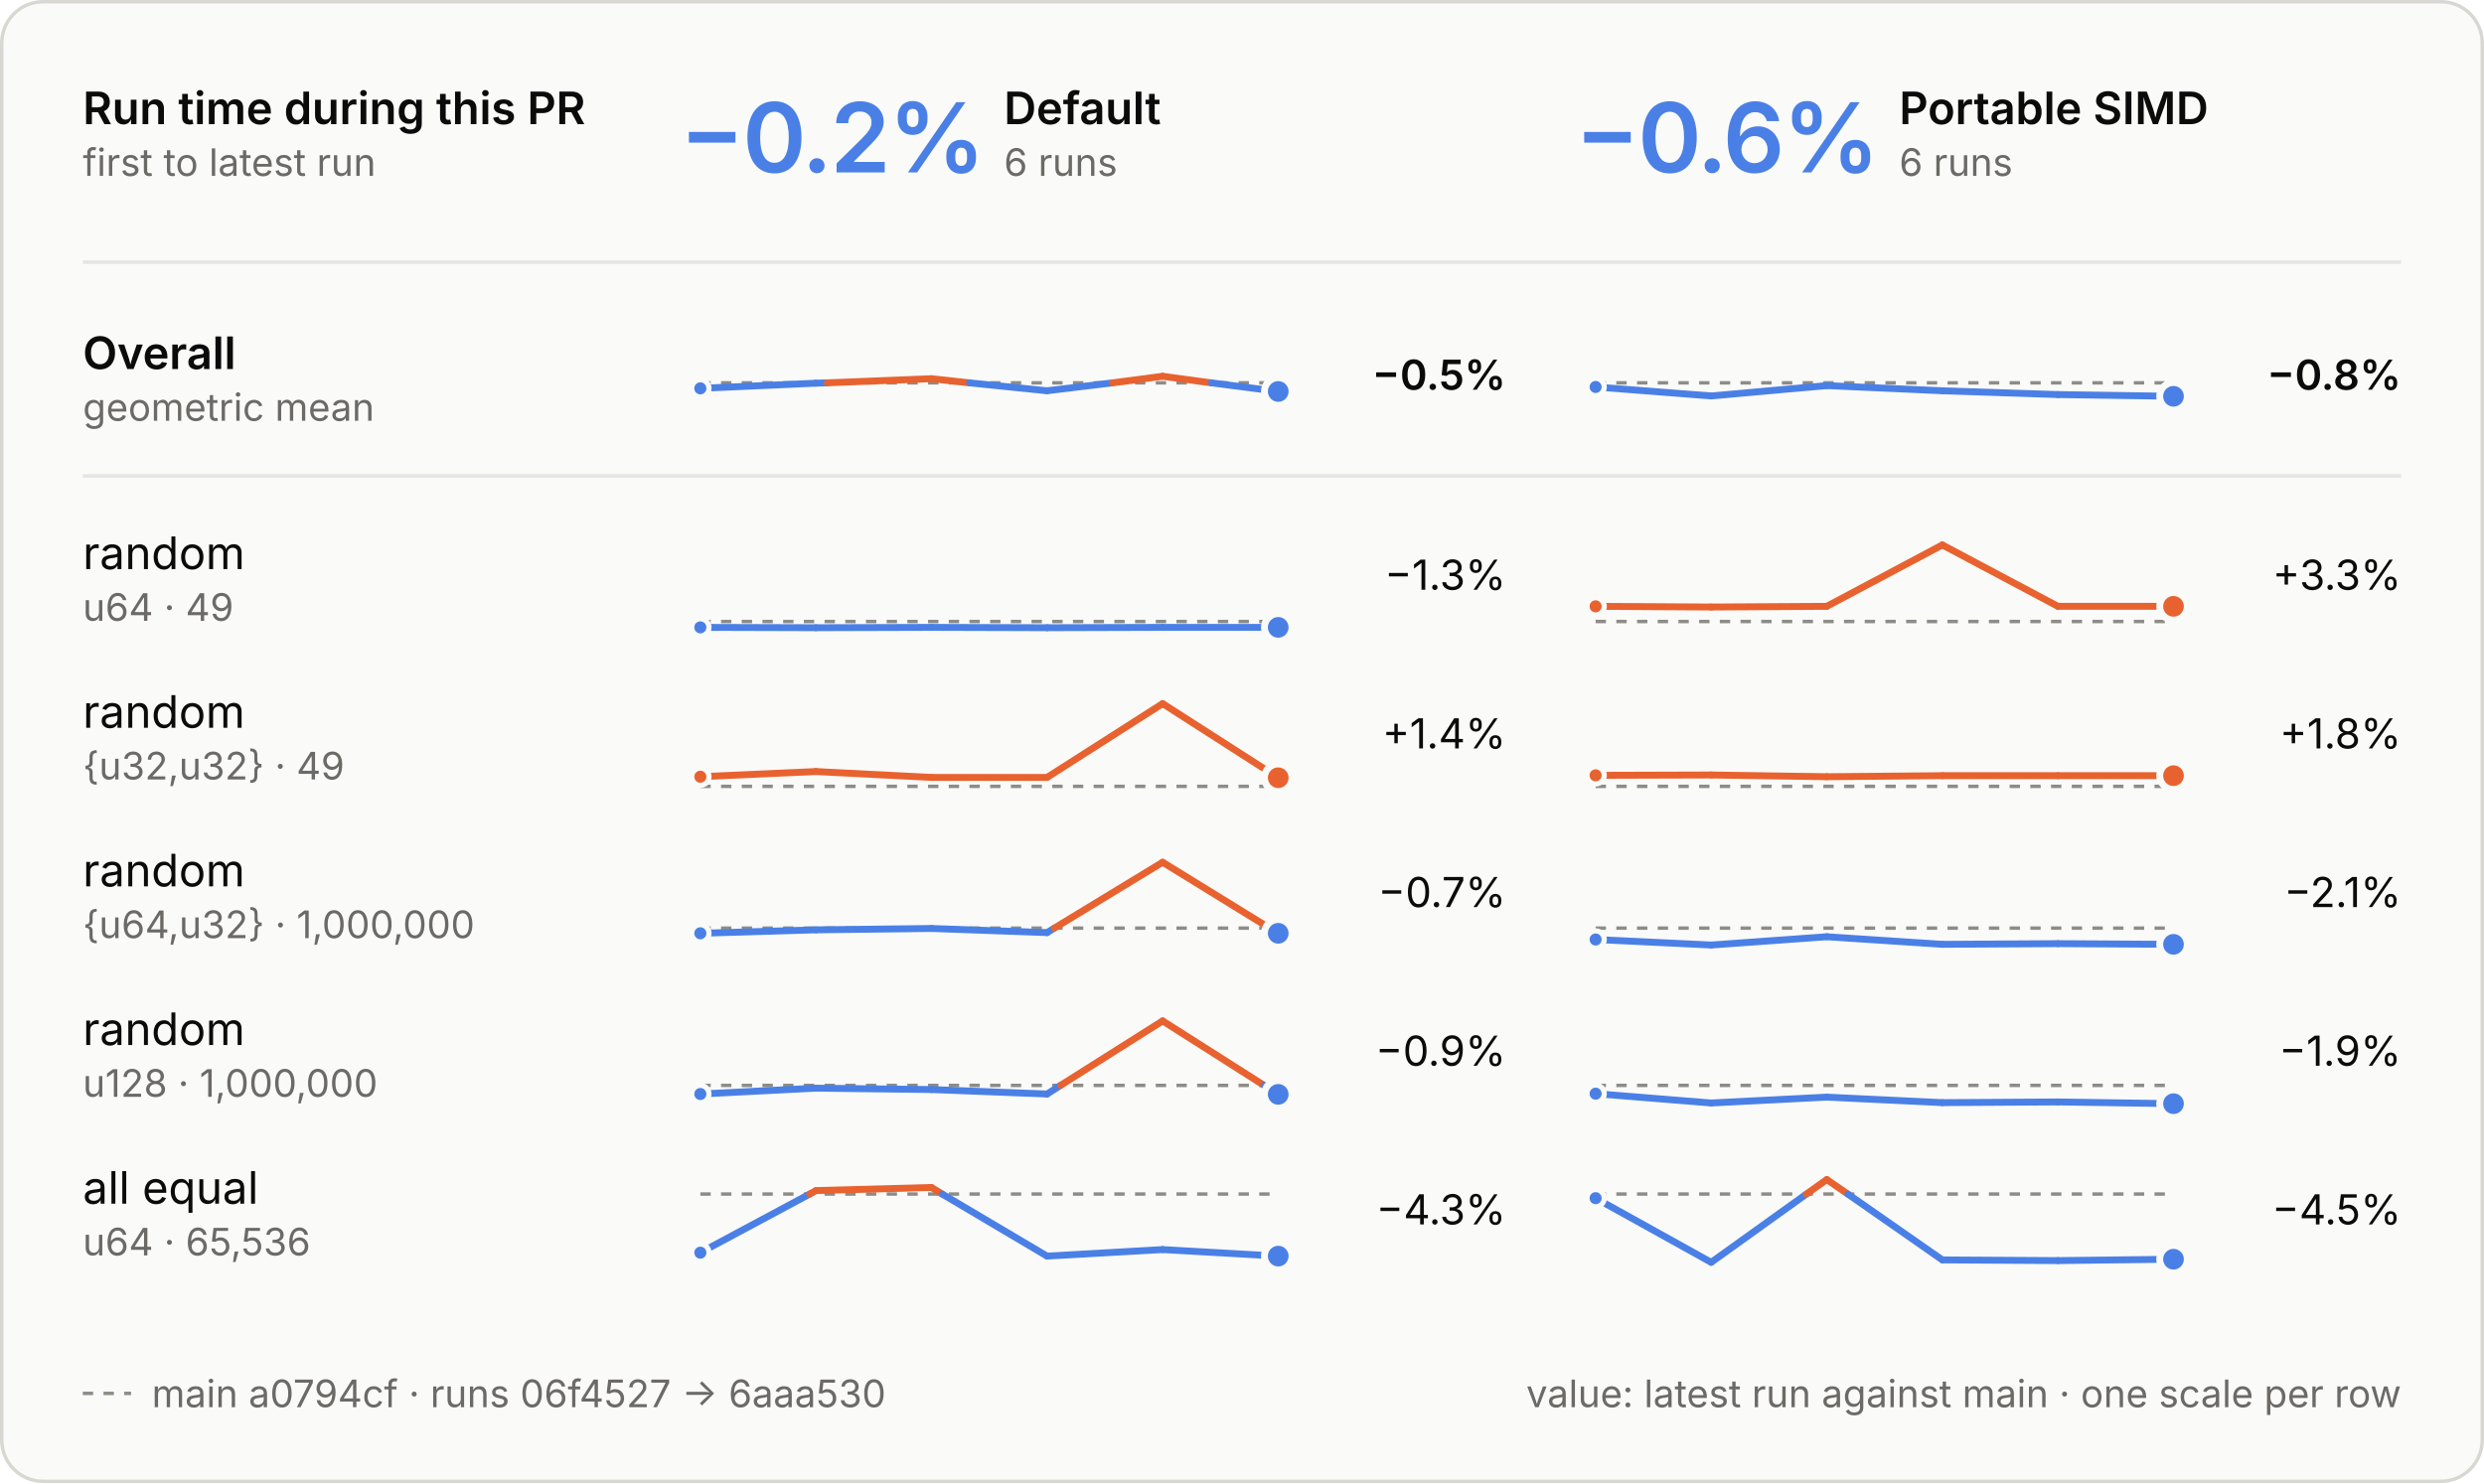
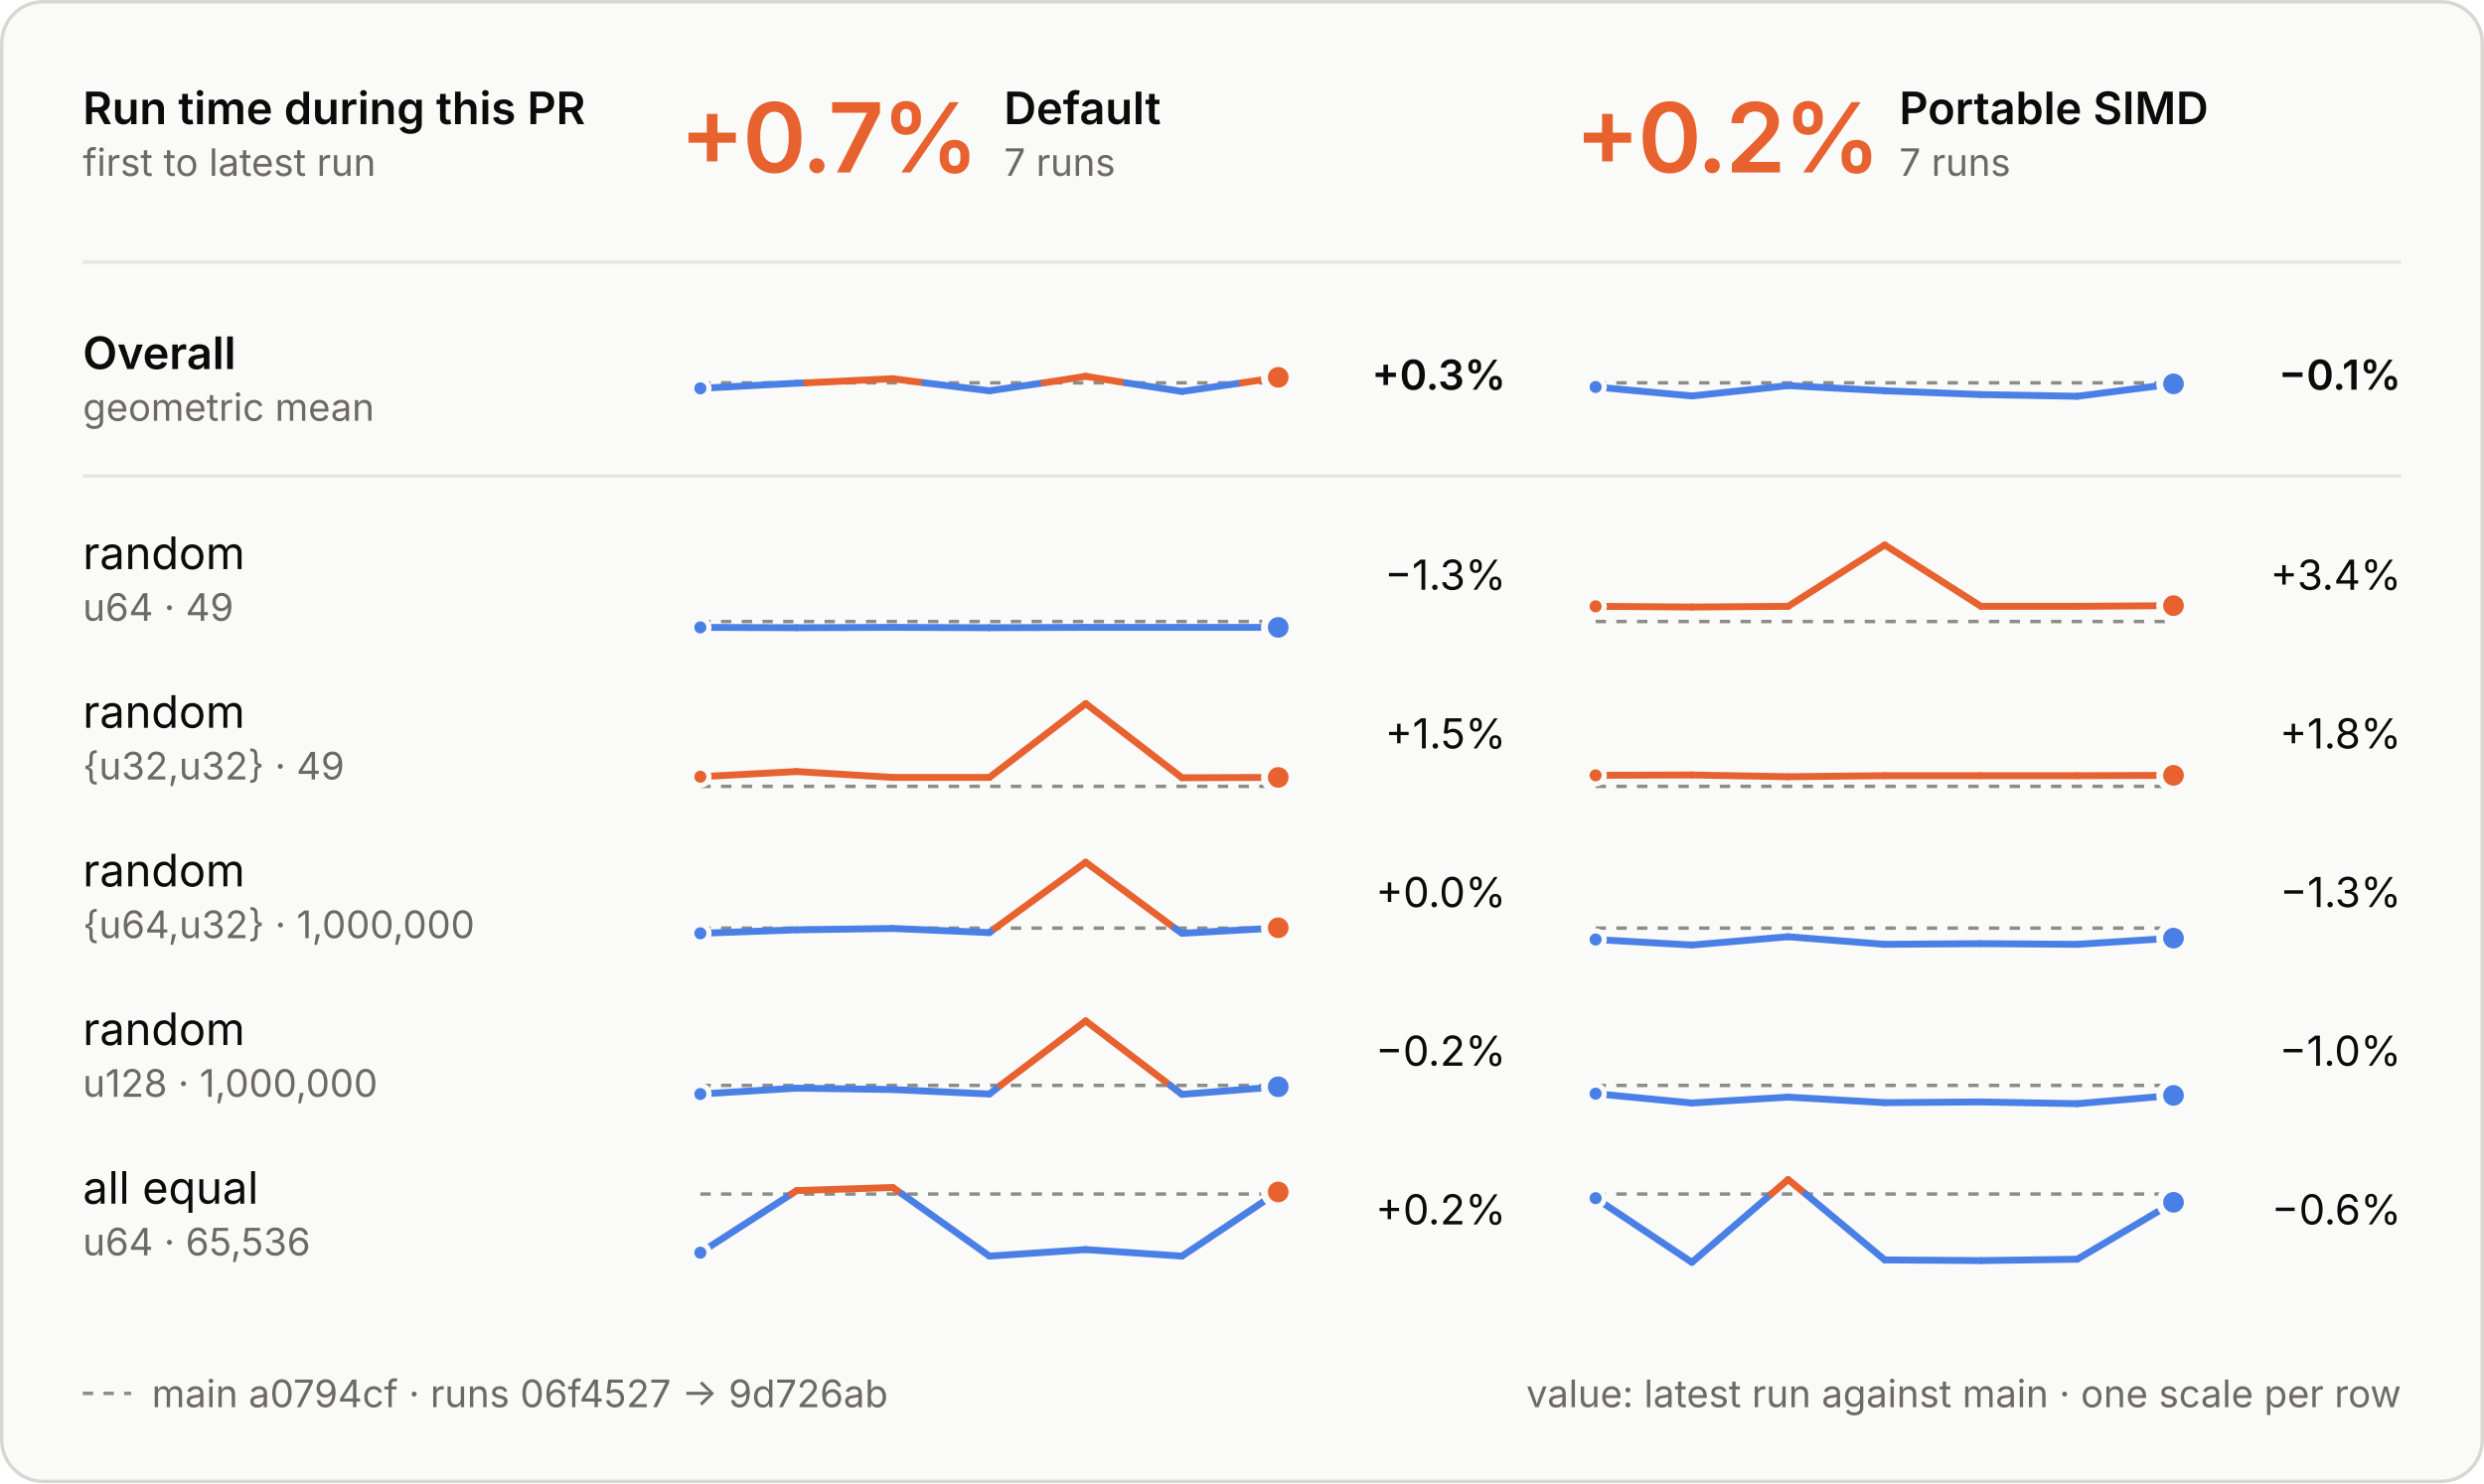
<svg xmlns="http://www.w3.org/2000/svg" viewBox="0 0 720 430" width="720" height="430" role="img" aria-labelledby="t d">
  <style>
  .panel { fill: #fafaf8; stroke: #d8d7d2; } .ring { stroke: #fafaf8; }
  .ink { fill: #0b0b0b; } .muted { fill: #6b6a66; } .rule { stroke: #e6e5e0; } .axis { stroke: #8d8c86; }
  .tag { fill: none; stroke: #c9c8c2; }
  .slower { fill: #e8622f; } .faster { fill: #4a80e6; }
  .stem-slower { stroke: #e8622f; } .stem-faster { stroke: #4a80e6; }
  .within { fill: #fafaf8; stroke: #8d8c86; }
  text { font-family: Inter, -apple-system, BlinkMacSystemFont, "Segoe UI", Helvetica, Arial, sans-serif; font-size: 13px; font-feature-settings: "tnum", "cv11"; }
  .val { font-size: 12px; } .sub { font-size: 11px; } .tiny { font-size: 10px; } .strong { font-weight: 600; }
  .hero { font-size: 28px; font-weight: 600; letter-spacing: -0.6px; font-feature-settings: "pnum"; }
  .stat { font-size: 18px; font-weight: 600; }
  .caps { font-size: 10.5px; font-weight: 600; letter-spacing: 1.1px; }
  @media (prefers-color-scheme: dark) {
    .panel { fill: #1e1e1d; stroke: #3a3a37; } .ring { stroke: #1e1e1d; }
    .ink { fill: #e8e7e3; } .muted { fill: #a3a29b; } .rule { stroke: #30302e; } .axis { stroke: #6f6e69; }
    .tag { stroke: #4a4a46; }
    .within { fill: #1e1e1d; stroke: #6f6e69; }
  }
</style>
  <style>
  .main { stroke-dasharray: 3 3; } .on-main { fill: #8d8c86; }
  @media (prefers-color-scheme: dark) { .on-main { fill: #6f6e69; } }
</style>
  <rect class="panel" x="0.5" y="0.5" width="719" height="429" rx="12" />
  <text class="ink strong" x="24.0" y="36.0">Run time during this PR</text>
  <text class="muted sub" x="24.0" y="51.0">first to latest run</text>
-   <text class="hero faster" x="197.0" y="50.0">−0.2%</text>
+   <text class="hero slower" x="197.0" y="50.0">+0.7%</text>
  <text class="ink strong" x="291.0" y="36.0">Default</text>
-   <text class="muted sub" x="291.0" y="51.0">6 runs</text>
-   <text class="hero faster" x="456.5" y="50.0">−0.6%</text>
+   <text class="muted sub" x="291.0" y="51.0">7 runs</text>
+   <text class="hero slower" x="456.5" y="50.0">+0.2%</text>
  <text class="ink strong" x="550.5" y="36.0">Portable SIMD</text>
-   <text class="muted sub" x="550.5" y="51.0">6 runs</text>
+   <text class="muted sub" x="550.5" y="51.0">7 runs</text>
  <line class="rule" x1="24" x2="696" y1="76" y2="76" stroke-width="1" />
  <line class="rule" x1="24" x2="696" y1="138" y2="138" stroke-width="1" />
  <text class="ink strong" x="24.0" y="107.0">Overall</text>
  <text class="muted sub" x="24.0" y="122.0">geometric mean</text>
  <line class="axis main" x1="203" x2="370.5" y1="111.0" y2="111.0" stroke-width="1" />
-   <line class="stem-faster" x1="203.0" y1="112.6" x2="236.5" y2="111.1" stroke-width="2" stroke-linecap="round" />
-   <line class="stem-faster" x1="236.5" y1="111.1" x2="239.8" y2="111.0" stroke-width="2" stroke-linecap="round" />
-   <line class="stem-slower" x1="239.8" y1="111.0" x2="270.0" y2="109.8" stroke-width="2" stroke-linecap="round" />
-   <line class="stem-slower" x1="270.0" y1="109.8" x2="281.0" y2="111.0" stroke-width="2" stroke-linecap="round" />
-   <line class="stem-faster" x1="281.0" y1="111.0" x2="303.5" y2="113.3" stroke-width="2" stroke-linecap="round" />
-   <line class="stem-faster" x1="303.5" y1="113.3" x2="322.5" y2="111.0" stroke-width="2" stroke-linecap="round" />
-   <line class="stem-slower" x1="322.5" y1="111.0" x2="337.0" y2="109.1" stroke-width="2" stroke-linecap="round" />
-   <line class="stem-slower" x1="337.0" y1="109.1" x2="351.1" y2="111.0" stroke-width="2" stroke-linecap="round" />
-   <line class="stem-faster" x1="351.1" y1="111.0" x2="370.5" y2="113.5" stroke-width="2" stroke-linecap="round" />
+   <line class="stem-faster" x1="203.0" y1="112.6" x2="230.9" y2="111.1" stroke-width="2" stroke-linecap="round" />
+   <line class="stem-faster" x1="230.9" y1="111.1" x2="233.7" y2="111.0" stroke-width="2" stroke-linecap="round" />
+   <line class="stem-slower" x1="233.7" y1="111.0" x2="258.8" y2="109.8" stroke-width="2" stroke-linecap="round" />
+   <line class="stem-slower" x1="258.8" y1="109.8" x2="268.0" y2="111.0" stroke-width="2" stroke-linecap="round" />
+   <line class="stem-faster" x1="268.0" y1="111.0" x2="286.8" y2="113.3" stroke-width="2" stroke-linecap="round" />
+   <line class="stem-faster" x1="286.8" y1="113.3" x2="302.6" y2="111.0" stroke-width="2" stroke-linecap="round" />
+   <line class="stem-slower" x1="302.6" y1="111.0" x2="314.7" y2="109.1" stroke-width="2" stroke-linecap="round" />
+   <line class="stem-slower" x1="314.7" y1="109.1" x2="326.4" y2="111.0" stroke-width="2" stroke-linecap="round" />
+   <line class="stem-faster" x1="326.4" y1="111.0" x2="342.6" y2="113.5" stroke-width="2" stroke-linecap="round" />
+   <line class="stem-faster" x1="342.6" y1="113.5" x2="360.0" y2="111.0" stroke-width="2" stroke-linecap="round" />
+   <line class="stem-slower" x1="360.0" y1="111.0" x2="370.5" y2="109.4" stroke-width="2" stroke-linecap="round" />
  <circle class="faster ring" cx="203.0" cy="112.6" r="2.5" stroke-width="1.5" />
-   <circle class="faster ring" cx="370.5" cy="113.5" r="4" stroke-width="2" />
-   <text class="val ink strong" x="436.5" y="113.0" text-anchor="end">−0.5%</text>
+   <circle class="slower ring" cx="370.5" cy="109.4" r="4" stroke-width="2" />
+   <text class="val ink strong" x="436.5" y="113.0" text-anchor="end">+0.3%</text>
  <line class="axis main" x1="462.5" x2="630.0" y1="111.0" y2="111.0" stroke-width="1" />
-   <line class="stem-faster" x1="462.5" y1="112.2" x2="496.0" y2="114.8" stroke-width="2" stroke-linecap="round" />
-   <line class="stem-faster" x1="496.0" y1="114.8" x2="529.5" y2="111.8" stroke-width="2" stroke-linecap="round" />
-   <line class="stem-faster" x1="529.5" y1="111.8" x2="563.0" y2="113.3" stroke-width="2" stroke-linecap="round" />
-   <line class="stem-faster" x1="563.0" y1="113.3" x2="596.5" y2="114.4" stroke-width="2" stroke-linecap="round" />
-   <line class="stem-faster" x1="596.5" y1="114.4" x2="630.0" y2="114.9" stroke-width="2" stroke-linecap="round" />
+   <line class="stem-faster" x1="462.5" y1="112.2" x2="490.4" y2="114.8" stroke-width="2" stroke-linecap="round" />
+   <line class="stem-faster" x1="490.4" y1="114.8" x2="518.3" y2="111.8" stroke-width="2" stroke-linecap="round" />
+   <line class="stem-faster" x1="518.3" y1="111.8" x2="546.3" y2="113.3" stroke-width="2" stroke-linecap="round" />
+   <line class="stem-faster" x1="546.3" y1="113.3" x2="574.2" y2="114.4" stroke-width="2" stroke-linecap="round" />
+   <line class="stem-faster" x1="574.2" y1="114.4" x2="602.1" y2="114.9" stroke-width="2" stroke-linecap="round" />
+   <line class="stem-faster" x1="602.1" y1="114.9" x2="630.0" y2="111.3" stroke-width="2" stroke-linecap="round" />
  <circle class="faster ring" cx="462.5" cy="112.2" r="2.5" stroke-width="1.5" />
-   <circle class="faster ring" cx="630.0" cy="114.9" r="4" stroke-width="2" />
-   <text class="val ink strong" x="696.0" y="113.0" text-anchor="end">−0.8%</text>
+   <circle class="faster ring" cx="630.0" cy="111.3" r="4" stroke-width="2" />
+   <text class="val ink strong" x="696.0" y="113.0" text-anchor="end">−0.1%</text>
  <text class="ink" x="24.0" y="165.0">random</text>
  <text class="muted sub" x="24.0" y="180.0">u64 · 49</text>
  <line class="axis main" x1="203" x2="370.5" y1="180.2" y2="180.2" stroke-width="1" />
-   <line class="stem-faster" x1="203.0" y1="181.9" x2="236.5" y2="182.0" stroke-width="2" stroke-linecap="round" />
-   <line class="stem-faster" x1="236.5" y1="182.0" x2="270.0" y2="181.9" stroke-width="2" stroke-linecap="round" />
-   <line class="stem-faster" x1="270.0" y1="181.9" x2="303.5" y2="182.0" stroke-width="2" stroke-linecap="round" />
-   <line class="stem-faster" x1="303.5" y1="182.0" x2="337.0" y2="181.9" stroke-width="2" stroke-linecap="round" />
-   <line class="stem-faster" x1="337.0" y1="181.9" x2="370.5" y2="181.9" stroke-width="2" stroke-linecap="round" />
+   <line class="stem-faster" x1="203.0" y1="181.9" x2="230.9" y2="182.0" stroke-width="2" stroke-linecap="round" />
+   <line class="stem-faster" x1="230.9" y1="182.0" x2="258.8" y2="181.9" stroke-width="2" stroke-linecap="round" />
+   <line class="stem-faster" x1="258.8" y1="181.9" x2="286.8" y2="182.0" stroke-width="2" stroke-linecap="round" />
+   <line class="stem-faster" x1="286.8" y1="182.0" x2="314.7" y2="181.9" stroke-width="2" stroke-linecap="round" />
+   <line class="stem-faster" x1="314.7" y1="181.9" x2="342.6" y2="181.9" stroke-width="2" stroke-linecap="round" />
+   <line class="stem-faster" x1="342.6" y1="181.9" x2="370.5" y2="181.9" stroke-width="2" stroke-linecap="round" />
  <circle class="faster ring" cx="203.0" cy="181.9" r="2.5" stroke-width="1.5" />
  <circle class="faster ring" cx="370.5" cy="181.9" r="4" stroke-width="2" />
  <text class="val ink" x="436.5" y="171.0" text-anchor="end">−1.3%</text>
  <line class="axis main" x1="462.5" x2="630.0" y1="180.2" y2="180.2" stroke-width="1" />
-   <line class="stem-slower" x1="462.5" y1="175.8" x2="496.0" y2="176.0" stroke-width="2" stroke-linecap="round" />
-   <line class="stem-slower" x1="496.0" y1="176.0" x2="529.5" y2="175.8" stroke-width="2" stroke-linecap="round" />
-   <line class="stem-slower" x1="529.5" y1="175.8" x2="563.0" y2="158.0" stroke-width="2" stroke-linecap="round" />
-   <line class="stem-slower" x1="563.0" y1="158.0" x2="596.5" y2="175.8" stroke-width="2" stroke-linecap="round" />
-   <line class="stem-slower" x1="596.5" y1="175.8" x2="630.0" y2="175.8" stroke-width="2" stroke-linecap="round" />
+   <line class="stem-slower" x1="462.5" y1="175.8" x2="490.4" y2="176.0" stroke-width="2" stroke-linecap="round" />
+   <line class="stem-slower" x1="490.4" y1="176.0" x2="518.3" y2="175.8" stroke-width="2" stroke-linecap="round" />
+   <line class="stem-slower" x1="518.3" y1="175.8" x2="546.3" y2="158.0" stroke-width="2" stroke-linecap="round" />
+   <line class="stem-slower" x1="546.3" y1="158.0" x2="574.2" y2="175.8" stroke-width="2" stroke-linecap="round" />
+   <line class="stem-slower" x1="574.2" y1="175.8" x2="602.1" y2="175.8" stroke-width="2" stroke-linecap="round" />
+   <line class="stem-slower" x1="602.1" y1="175.8" x2="630.0" y2="175.6" stroke-width="2" stroke-linecap="round" />
  <circle class="slower ring" cx="462.5" cy="175.8" r="2.5" stroke-width="1.5" />
-   <circle class="slower ring" cx="630.0" cy="175.8" r="4" stroke-width="2" />
-   <text class="val ink" x="696.0" y="171.0" text-anchor="end">+3.3%</text>
+   <circle class="slower ring" cx="630.0" cy="175.6" r="4" stroke-width="2" />
+   <text class="val ink" x="696.0" y="171.0" text-anchor="end">+3.4%</text>
  <text class="ink" x="24.0" y="211.0">random</text>
  <text class="muted sub" x="24.0" y="226.0">{u32,u32} · 49</text>
  <line class="axis main" x1="203" x2="370.5" y1="228.0" y2="228.0" stroke-width="1" />
-   <line class="stem-slower" x1="203.0" y1="225.2" x2="236.5" y2="223.7" stroke-width="2" stroke-linecap="round" />
-   <line class="stem-slower" x1="236.5" y1="223.7" x2="270.0" y2="225.4" stroke-width="2" stroke-linecap="round" />
-   <line class="stem-slower" x1="270.0" y1="225.4" x2="303.5" y2="225.4" stroke-width="2" stroke-linecap="round" />
-   <line class="stem-slower" x1="303.5" y1="225.4" x2="337.0" y2="204.0" stroke-width="2" stroke-linecap="round" />
-   <line class="stem-slower" x1="337.0" y1="204.0" x2="370.5" y2="225.5" stroke-width="2" stroke-linecap="round" />
+   <line class="stem-slower" x1="203.0" y1="225.2" x2="230.9" y2="223.7" stroke-width="2" stroke-linecap="round" />
+   <line class="stem-slower" x1="230.9" y1="223.7" x2="258.8" y2="225.4" stroke-width="2" stroke-linecap="round" />
+   <line class="stem-slower" x1="258.8" y1="225.4" x2="286.8" y2="225.4" stroke-width="2" stroke-linecap="round" />
+   <line class="stem-slower" x1="286.8" y1="225.4" x2="314.7" y2="204.0" stroke-width="2" stroke-linecap="round" />
+   <line class="stem-slower" x1="314.7" y1="204.0" x2="342.6" y2="225.5" stroke-width="2" stroke-linecap="round" />
+   <line class="stem-slower" x1="342.6" y1="225.5" x2="370.5" y2="225.4" stroke-width="2" stroke-linecap="round" />
  <circle class="slower ring" cx="203.0" cy="225.2" r="2.5" stroke-width="1.5" />
-   <circle class="slower ring" cx="370.5" cy="225.5" r="4" stroke-width="2" />
-   <text class="val ink" x="436.5" y="217.0" text-anchor="end">+1.4%</text>
+   <circle class="slower ring" cx="370.5" cy="225.4" r="4" stroke-width="2" />
+   <text class="val ink" x="436.5" y="217.0" text-anchor="end">+1.5%</text>
  <line class="axis main" x1="462.5" x2="630.0" y1="228.0" y2="228.0" stroke-width="1" />
-   <line class="stem-slower" x1="462.5" y1="224.8" x2="496.0" y2="224.7" stroke-width="2" stroke-linecap="round" />
-   <line class="stem-slower" x1="496.0" y1="224.7" x2="529.5" y2="225.2" stroke-width="2" stroke-linecap="round" />
-   <line class="stem-slower" x1="529.5" y1="225.2" x2="563.0" y2="224.9" stroke-width="2" stroke-linecap="round" />
-   <line class="stem-slower" x1="563.0" y1="224.9" x2="596.5" y2="224.9" stroke-width="2" stroke-linecap="round" />
-   <line class="stem-slower" x1="596.5" y1="224.9" x2="630.0" y2="224.9" stroke-width="2" stroke-linecap="round" />
+   <line class="stem-slower" x1="462.5" y1="224.8" x2="490.4" y2="224.7" stroke-width="2" stroke-linecap="round" />
+   <line class="stem-slower" x1="490.4" y1="224.7" x2="518.3" y2="225.2" stroke-width="2" stroke-linecap="round" />
+   <line class="stem-slower" x1="518.3" y1="225.2" x2="546.3" y2="224.9" stroke-width="2" stroke-linecap="round" />
+   <line class="stem-slower" x1="546.3" y1="224.9" x2="574.2" y2="224.9" stroke-width="2" stroke-linecap="round" />
+   <line class="stem-slower" x1="574.2" y1="224.9" x2="602.1" y2="224.9" stroke-width="2" stroke-linecap="round" />
+   <line class="stem-slower" x1="602.1" y1="224.9" x2="630.0" y2="224.8" stroke-width="2" stroke-linecap="round" />
  <circle class="slower ring" cx="462.5" cy="224.8" r="2.5" stroke-width="1.5" />
-   <circle class="slower ring" cx="630.0" cy="224.9" r="4" stroke-width="2" />
+   <circle class="slower ring" cx="630.0" cy="224.8" r="4" stroke-width="2" />
  <text class="val ink" x="696.0" y="217.0" text-anchor="end">+1.8%</text>
  <text class="ink" x="24.0" y="257.0">random</text>
  <text class="muted sub" x="24.0" y="272.0">{u64,u32} · 1,000,000</text>
  <line class="axis main" x1="203" x2="370.5" y1="269.1" y2="269.1" stroke-width="1" />
-   <line class="stem-faster" x1="203.0" y1="270.6" x2="236.5" y2="269.6" stroke-width="2" stroke-linecap="round" />
-   <line class="stem-faster" x1="236.5" y1="269.6" x2="270.0" y2="269.2" stroke-width="2" stroke-linecap="round" />
-   <line class="stem-faster" x1="270.0" y1="269.2" x2="303.5" y2="270.4" stroke-width="2" stroke-linecap="round" />
-   <line class="stem-faster" x1="303.5" y1="270.4" x2="305.6" y2="269.1" stroke-width="2" stroke-linecap="round" />
-   <line class="stem-slower" x1="305.6" y1="269.1" x2="337.0" y2="250.0" stroke-width="2" stroke-linecap="round" />
-   <line class="stem-slower" x1="337.0" y1="250.0" x2="368.0" y2="269.1" stroke-width="2" stroke-linecap="round" />
-   <line class="stem-faster" x1="368.0" y1="269.1" x2="370.5" y2="270.6" stroke-width="2" stroke-linecap="round" />
+   <line class="stem-faster" x1="203.0" y1="270.6" x2="230.9" y2="269.6" stroke-width="2" stroke-linecap="round" />
+   <line class="stem-faster" x1="230.9" y1="269.6" x2="258.8" y2="269.2" stroke-width="2" stroke-linecap="round" />
+   <line class="stem-faster" x1="258.8" y1="269.2" x2="286.8" y2="270.4" stroke-width="2" stroke-linecap="round" />
+   <line class="stem-faster" x1="286.8" y1="270.4" x2="288.5" y2="269.1" stroke-width="2" stroke-linecap="round" />
+   <line class="stem-slower" x1="288.5" y1="269.1" x2="314.7" y2="250.0" stroke-width="2" stroke-linecap="round" />
+   <line class="stem-slower" x1="314.7" y1="250.0" x2="340.5" y2="269.1" stroke-width="2" stroke-linecap="round" />
+   <line class="stem-faster" x1="340.5" y1="269.1" x2="342.6" y2="270.6" stroke-width="2" stroke-linecap="round" />
+   <line class="stem-faster" x1="342.6" y1="270.6" x2="369.6" y2="269.1" stroke-width="2" stroke-linecap="round" />
+   <line class="stem-slower" x1="369.6" y1="269.1" x2="370.5" y2="269.0" stroke-width="2" stroke-linecap="round" />
  <circle class="faster ring" cx="203.0" cy="270.6" r="2.5" stroke-width="1.5" />
-   <circle class="faster ring" cx="370.5" cy="270.6" r="4" stroke-width="2" />
-   <text class="val ink" x="436.5" y="263.0" text-anchor="end">−0.7%</text>
+   <circle class="slower ring" cx="370.5" cy="269.0" r="4" stroke-width="2" />
+   <text class="val ink" x="436.5" y="263.0" text-anchor="end">+0.0%</text>
  <line class="axis main" x1="462.5" x2="630.0" y1="269.1" y2="269.1" stroke-width="1" />
-   <line class="stem-faster" x1="462.5" y1="272.4" x2="496.0" y2="274.0" stroke-width="2" stroke-linecap="round" />
-   <line class="stem-faster" x1="496.0" y1="274.0" x2="529.5" y2="271.6" stroke-width="2" stroke-linecap="round" />
-   <line class="stem-faster" x1="529.5" y1="271.6" x2="563.0" y2="273.8" stroke-width="2" stroke-linecap="round" />
-   <line class="stem-faster" x1="563.0" y1="273.8" x2="596.5" y2="273.6" stroke-width="2" stroke-linecap="round" />
-   <line class="stem-faster" x1="596.5" y1="273.6" x2="630.0" y2="273.8" stroke-width="2" stroke-linecap="round" />
+   <line class="stem-faster" x1="462.5" y1="272.4" x2="490.4" y2="274.0" stroke-width="2" stroke-linecap="round" />
+   <line class="stem-faster" x1="490.4" y1="274.0" x2="518.3" y2="271.6" stroke-width="2" stroke-linecap="round" />
+   <line class="stem-faster" x1="518.3" y1="271.6" x2="546.3" y2="273.8" stroke-width="2" stroke-linecap="round" />
+   <line class="stem-faster" x1="546.3" y1="273.8" x2="574.2" y2="273.6" stroke-width="2" stroke-linecap="round" />
+   <line class="stem-faster" x1="574.2" y1="273.6" x2="602.1" y2="273.8" stroke-width="2" stroke-linecap="round" />
+   <line class="stem-faster" x1="602.1" y1="273.8" x2="630.0" y2="272.0" stroke-width="2" stroke-linecap="round" />
  <circle class="faster ring" cx="462.5" cy="272.4" r="2.5" stroke-width="1.5" />
-   <circle class="faster ring" cx="630.0" cy="273.8" r="4" stroke-width="2" />
-   <text class="val ink" x="696.0" y="263.0" text-anchor="end">−2.1%</text>
+   <circle class="faster ring" cx="630.0" cy="272.0" r="4" stroke-width="2" />
+   <text class="val ink" x="696.0" y="263.0" text-anchor="end">−1.3%</text>
  <text class="ink" x="24.0" y="303.0">random</text>
  <text class="muted sub" x="24.0" y="318.0">u128 · 1,000,000</text>
  <line class="axis main" x1="203" x2="370.5" y1="314.7" y2="314.7" stroke-width="1" />
-   <line class="stem-faster" x1="203.0" y1="317.2" x2="236.5" y2="315.5" stroke-width="2" stroke-linecap="round" />
-   <line class="stem-faster" x1="236.5" y1="315.5" x2="270.0" y2="315.9" stroke-width="2" stroke-linecap="round" />
-   <line class="stem-faster" x1="270.0" y1="315.9" x2="303.5" y2="317.2" stroke-width="2" stroke-linecap="round" />
-   <line class="stem-faster" x1="303.5" y1="317.2" x2="307.4" y2="314.7" stroke-width="2" stroke-linecap="round" />
-   <line class="stem-slower" x1="307.4" y1="314.7" x2="337.0" y2="296.0" stroke-width="2" stroke-linecap="round" />
-   <line class="stem-slower" x1="337.0" y1="296.0" x2="366.4" y2="314.7" stroke-width="2" stroke-linecap="round" />
-   <line class="stem-faster" x1="366.4" y1="314.7" x2="370.5" y2="317.3" stroke-width="2" stroke-linecap="round" />
+   <line class="stem-faster" x1="203.0" y1="317.2" x2="230.9" y2="315.5" stroke-width="2" stroke-linecap="round" />
+   <line class="stem-faster" x1="230.9" y1="315.5" x2="258.8" y2="315.9" stroke-width="2" stroke-linecap="round" />
+   <line class="stem-faster" x1="258.8" y1="315.9" x2="286.8" y2="317.2" stroke-width="2" stroke-linecap="round" />
+   <line class="stem-faster" x1="286.8" y1="317.2" x2="290.0" y2="314.7" stroke-width="2" stroke-linecap="round" />
+   <line class="stem-slower" x1="290.0" y1="314.7" x2="314.7" y2="296.0" stroke-width="2" stroke-linecap="round" />
+   <line class="stem-slower" x1="314.7" y1="296.0" x2="339.2" y2="314.7" stroke-width="2" stroke-linecap="round" />
+   <line class="stem-faster" x1="339.2" y1="314.7" x2="342.6" y2="317.3" stroke-width="2" stroke-linecap="round" />
+   <line class="stem-faster" x1="342.6" y1="317.3" x2="370.5" y2="315.1" stroke-width="2" stroke-linecap="round" />
  <circle class="faster ring" cx="203.0" cy="317.2" r="2.5" stroke-width="1.5" />
-   <circle class="faster ring" cx="370.5" cy="317.3" r="4" stroke-width="2" />
-   <text class="val ink" x="436.5" y="309.0" text-anchor="end">−0.9%</text>
+   <circle class="faster ring" cx="370.5" cy="315.1" r="4" stroke-width="2" />
+   <text class="val ink" x="436.5" y="309.0" text-anchor="end">−0.2%</text>
  <line class="axis main" x1="462.5" x2="630.0" y1="314.7" y2="314.7" stroke-width="1" />
-   <line class="stem-faster" x1="462.5" y1="317.1" x2="496.0" y2="319.8" stroke-width="2" stroke-linecap="round" />
-   <line class="stem-faster" x1="496.0" y1="319.8" x2="529.5" y2="318.1" stroke-width="2" stroke-linecap="round" />
-   <line class="stem-faster" x1="529.5" y1="318.1" x2="563.0" y2="319.7" stroke-width="2" stroke-linecap="round" />
-   <line class="stem-faster" x1="563.0" y1="319.7" x2="596.5" y2="319.5" stroke-width="2" stroke-linecap="round" />
-   <line class="stem-faster" x1="596.5" y1="319.5" x2="630.0" y2="320.0" stroke-width="2" stroke-linecap="round" />
+   <line class="stem-faster" x1="462.5" y1="317.1" x2="490.4" y2="319.8" stroke-width="2" stroke-linecap="round" />
+   <line class="stem-faster" x1="490.4" y1="319.8" x2="518.3" y2="318.1" stroke-width="2" stroke-linecap="round" />
+   <line class="stem-faster" x1="518.3" y1="318.1" x2="546.3" y2="319.7" stroke-width="2" stroke-linecap="round" />
+   <line class="stem-faster" x1="546.3" y1="319.7" x2="574.2" y2="319.5" stroke-width="2" stroke-linecap="round" />
+   <line class="stem-faster" x1="574.2" y1="319.5" x2="602.1" y2="320.0" stroke-width="2" stroke-linecap="round" />
+   <line class="stem-faster" x1="602.1" y1="320.0" x2="630.0" y2="317.6" stroke-width="2" stroke-linecap="round" />
  <circle class="faster ring" cx="462.5" cy="317.1" r="2.5" stroke-width="1.5" />
-   <circle class="faster ring" cx="630.0" cy="320.0" r="4" stroke-width="2" />
-   <text class="val ink" x="696.0" y="309.0" text-anchor="end">−1.9%</text>
+   <circle class="faster ring" cx="630.0" cy="317.6" r="4" stroke-width="2" />
+   <text class="val ink" x="696.0" y="309.0" text-anchor="end">−1.0%</text>
  <text class="ink" x="24.0" y="349.0">all equal</text>
  <text class="muted sub" x="24.0" y="364.0">u64 · 65,536</text>
  <line class="axis main" x1="203" x2="370.5" y1="346.2" y2="346.2" stroke-width="1" />
-   <line class="stem-faster" x1="203.0" y1="363.2" x2="234.7" y2="346.2" stroke-width="2" stroke-linecap="round" />
-   <line class="stem-slower" x1="234.7" y1="346.2" x2="236.5" y2="345.2" stroke-width="2" stroke-linecap="round" />
-   <line class="stem-slower" x1="236.5" y1="345.2" x2="270.0" y2="344.3" stroke-width="2" stroke-linecap="round" />
-   <line class="stem-slower" x1="270.0" y1="344.3" x2="273.1" y2="346.2" stroke-width="2" stroke-linecap="round" />
-   <line class="stem-faster" x1="273.1" y1="346.2" x2="303.5" y2="364.2" stroke-width="2" stroke-linecap="round" />
-   <line class="stem-faster" x1="303.5" y1="364.2" x2="337.0" y2="362.3" stroke-width="2" stroke-linecap="round" />
-   <line class="stem-faster" x1="337.0" y1="362.3" x2="370.5" y2="364.2" stroke-width="2" stroke-linecap="round" />
+   <line class="stem-faster" x1="203.0" y1="363.2" x2="229.4" y2="346.2" stroke-width="2" stroke-linecap="round" />
+   <line class="stem-slower" x1="229.4" y1="346.2" x2="230.9" y2="345.2" stroke-width="2" stroke-linecap="round" />
+   <line class="stem-slower" x1="230.9" y1="345.2" x2="258.8" y2="344.3" stroke-width="2" stroke-linecap="round" />
+   <line class="stem-slower" x1="258.8" y1="344.3" x2="261.5" y2="346.2" stroke-width="2" stroke-linecap="round" />
+   <line class="stem-faster" x1="261.5" y1="346.2" x2="286.8" y2="364.2" stroke-width="2" stroke-linecap="round" />
+   <line class="stem-faster" x1="286.8" y1="364.2" x2="314.7" y2="362.3" stroke-width="2" stroke-linecap="round" />
+   <line class="stem-faster" x1="314.7" y1="362.3" x2="342.6" y2="364.2" stroke-width="2" stroke-linecap="round" />
+   <line class="stem-faster" x1="342.6" y1="364.2" x2="369.5" y2="346.2" stroke-width="2" stroke-linecap="round" />
+   <line class="stem-slower" x1="369.5" y1="346.2" x2="370.5" y2="345.6" stroke-width="2" stroke-linecap="round" />
  <circle class="faster ring" cx="203.0" cy="363.2" r="2.5" stroke-width="1.5" />
-   <circle class="faster ring" cx="370.5" cy="364.2" r="4" stroke-width="2" />
-   <text class="val ink" x="436.5" y="355.0" text-anchor="end">−4.3%</text>
+   <circle class="slower ring" cx="370.5" cy="345.6" r="4" stroke-width="2" />
+   <text class="val ink" x="436.5" y="355.0" text-anchor="end">+0.2%</text>
  <line class="axis main" x1="462.5" x2="630.0" y1="346.2" y2="346.2" stroke-width="1" />
-   <line class="stem-faster" x1="462.5" y1="347.4" x2="496.0" y2="366.0" stroke-width="2" stroke-linecap="round" />
-   <line class="stem-faster" x1="496.0" y1="366.0" x2="523.6" y2="346.2" stroke-width="2" stroke-linecap="round" />
-   <line class="stem-slower" x1="523.6" y1="346.2" x2="529.5" y2="342.0" stroke-width="2" stroke-linecap="round" />
-   <line class="stem-slower" x1="529.5" y1="342.0" x2="535.6" y2="346.2" stroke-width="2" stroke-linecap="round" />
-   <line class="stem-faster" x1="535.6" y1="346.2" x2="563.0" y2="365.3" stroke-width="2" stroke-linecap="round" />
-   <line class="stem-faster" x1="563.0" y1="365.3" x2="596.5" y2="365.5" stroke-width="2" stroke-linecap="round" />
-   <line class="stem-faster" x1="596.5" y1="365.5" x2="630.0" y2="365.1" stroke-width="2" stroke-linecap="round" />
+   <line class="stem-faster" x1="462.5" y1="347.4" x2="490.4" y2="366.0" stroke-width="2" stroke-linecap="round" />
+   <line class="stem-faster" x1="490.4" y1="366.0" x2="513.4" y2="346.2" stroke-width="2" stroke-linecap="round" />
+   <line class="stem-slower" x1="513.4" y1="346.2" x2="518.3" y2="342.0" stroke-width="2" stroke-linecap="round" />
+   <line class="stem-slower" x1="518.3" y1="342.0" x2="523.4" y2="346.2" stroke-width="2" stroke-linecap="round" />
+   <line class="stem-faster" x1="523.4" y1="346.2" x2="546.3" y2="365.3" stroke-width="2" stroke-linecap="round" />
+   <line class="stem-faster" x1="546.3" y1="365.3" x2="574.2" y2="365.5" stroke-width="2" stroke-linecap="round" />
+   <line class="stem-faster" x1="574.2" y1="365.5" x2="602.1" y2="365.1" stroke-width="2" stroke-linecap="round" />
+   <line class="stem-faster" x1="602.1" y1="365.1" x2="630.0" y2="348.6" stroke-width="2" stroke-linecap="round" />
  <circle class="faster ring" cx="462.5" cy="347.4" r="2.5" stroke-width="1.5" />
-   <circle class="faster ring" cx="630.0" cy="365.1" r="4" stroke-width="2" />
-   <text class="val ink" x="696.0" y="355.0" text-anchor="end">−4.5%</text>
+   <circle class="faster ring" cx="630.0" cy="348.6" r="4" stroke-width="2" />
+   <text class="val ink" x="696.0" y="355.0" text-anchor="end">−0.6%</text>
  <line class="axis main" x1="24" x2="38" y1="404" y2="404" stroke-width="1" />
-   <text class="muted sub" x="44.0" y="408.0">main a0794cf · runs 06f4527 → 6aaa530</text>
+   <text class="muted sub" x="44.0" y="408.0">main a0794cf · runs 06f4527 → 9d726ab</text>
  <text class="muted sub" x="696.0" y="408.0" text-anchor="end">value: latest run against main · one scale per row</text>
</svg>
